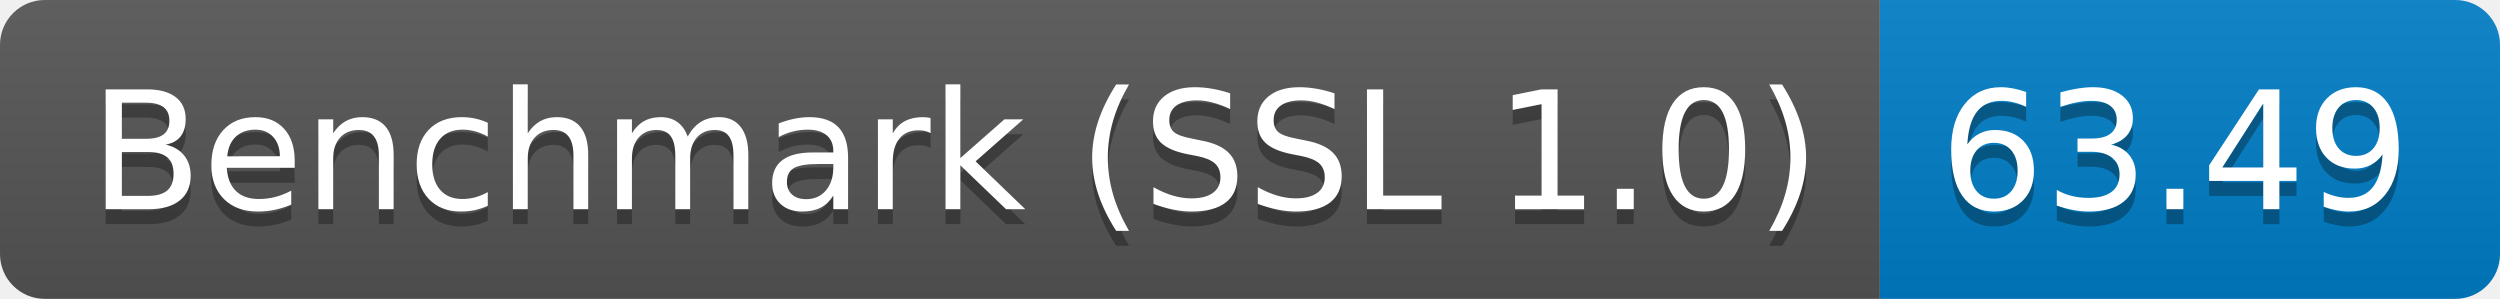
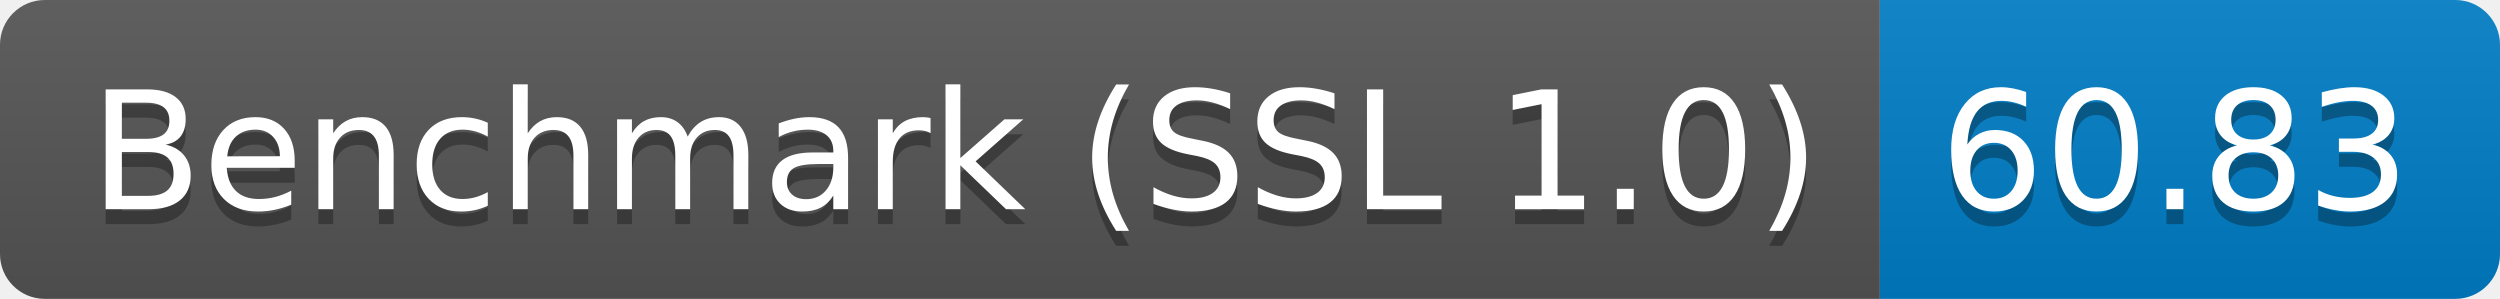
<svg xmlns="http://www.w3.org/2000/svg" height="20" width="167.3">
  <linearGradient id="smooth" x2="0" y2="100%">
    <stop offset="0" stop-color="#bbb" stop-opacity=".1" />
    <stop offset="1" stop-opacity=".1" />
  </linearGradient>
  <clipPath id="round">
    <rect fill="#fff" height="20" rx="3" width="167.3" />
  </clipPath>
  <g clip-path="url(#round)">
    <rect fill="#555" height="20" width="125.8" />
    <rect fill="#007ec6" height="20" width="41.5" x="125.8" />
    <rect fill="url(#smooth)" height="20" width="167.3" />
  </g>
  <g fill="#fff" font-family="DejaVu Sans,Verdana,Geneva,sans-serif" font-size="110" text-anchor="middle">
    <text fill="#010101" fill-opacity=".3" lengthAdjust="spacing" textLength="1158.0" transform="scale(0.1)" x="639.0" y="150">Benchmark (SSL 1.0)</text>
    <text lengthAdjust="spacing" textLength="1158.0" transform="scale(0.1)" x="639.0" y="140">Benchmark (SSL 1.0)</text>
-     <text fill="#010101" fill-opacity=".3" lengthAdjust="spacing" textLength="315.0" transform="scale(0.1)" x="1455.5" y="150">63.49</text>
-     <text lengthAdjust="spacing" textLength="315.0" transform="scale(0.1)" x="1455.5" y="140">63.49</text>
+     <text fill="#010101" fill-opacity=".3" lengthAdjust="spacing" textLength="315.0" transform="scale(0.1)" x="1455.5" y="150">60.83</text>
+     <text lengthAdjust="spacing" textLength="315.0" transform="scale(0.1)" x="1455.5" y="140">60.83</text>
  </g>
</svg>
